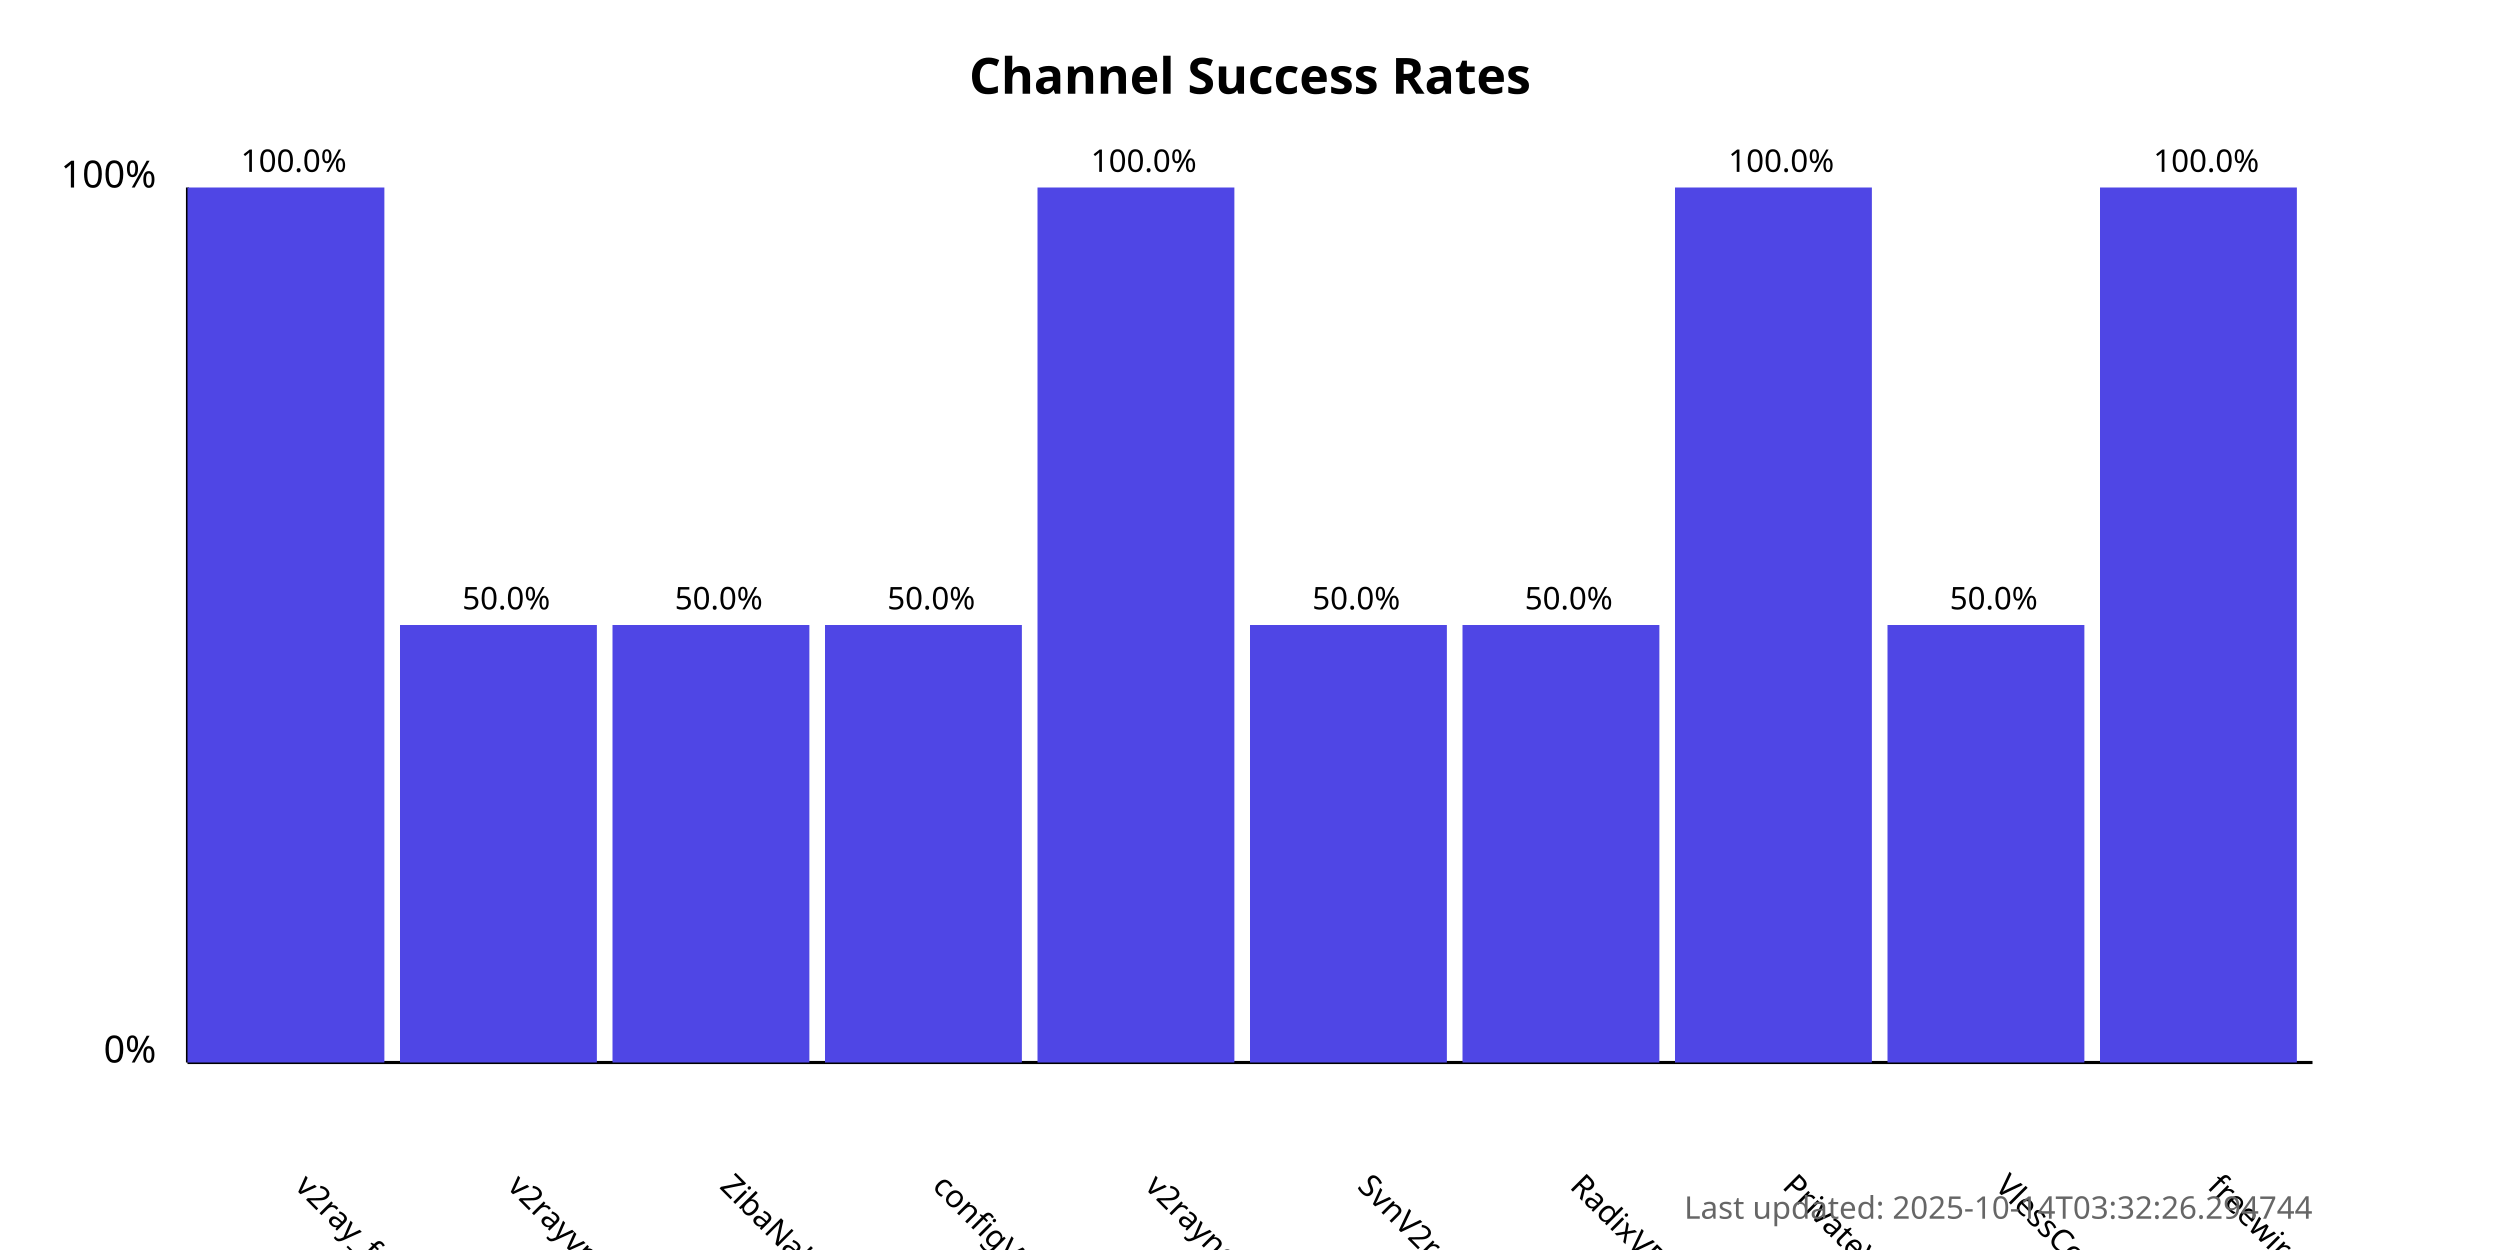
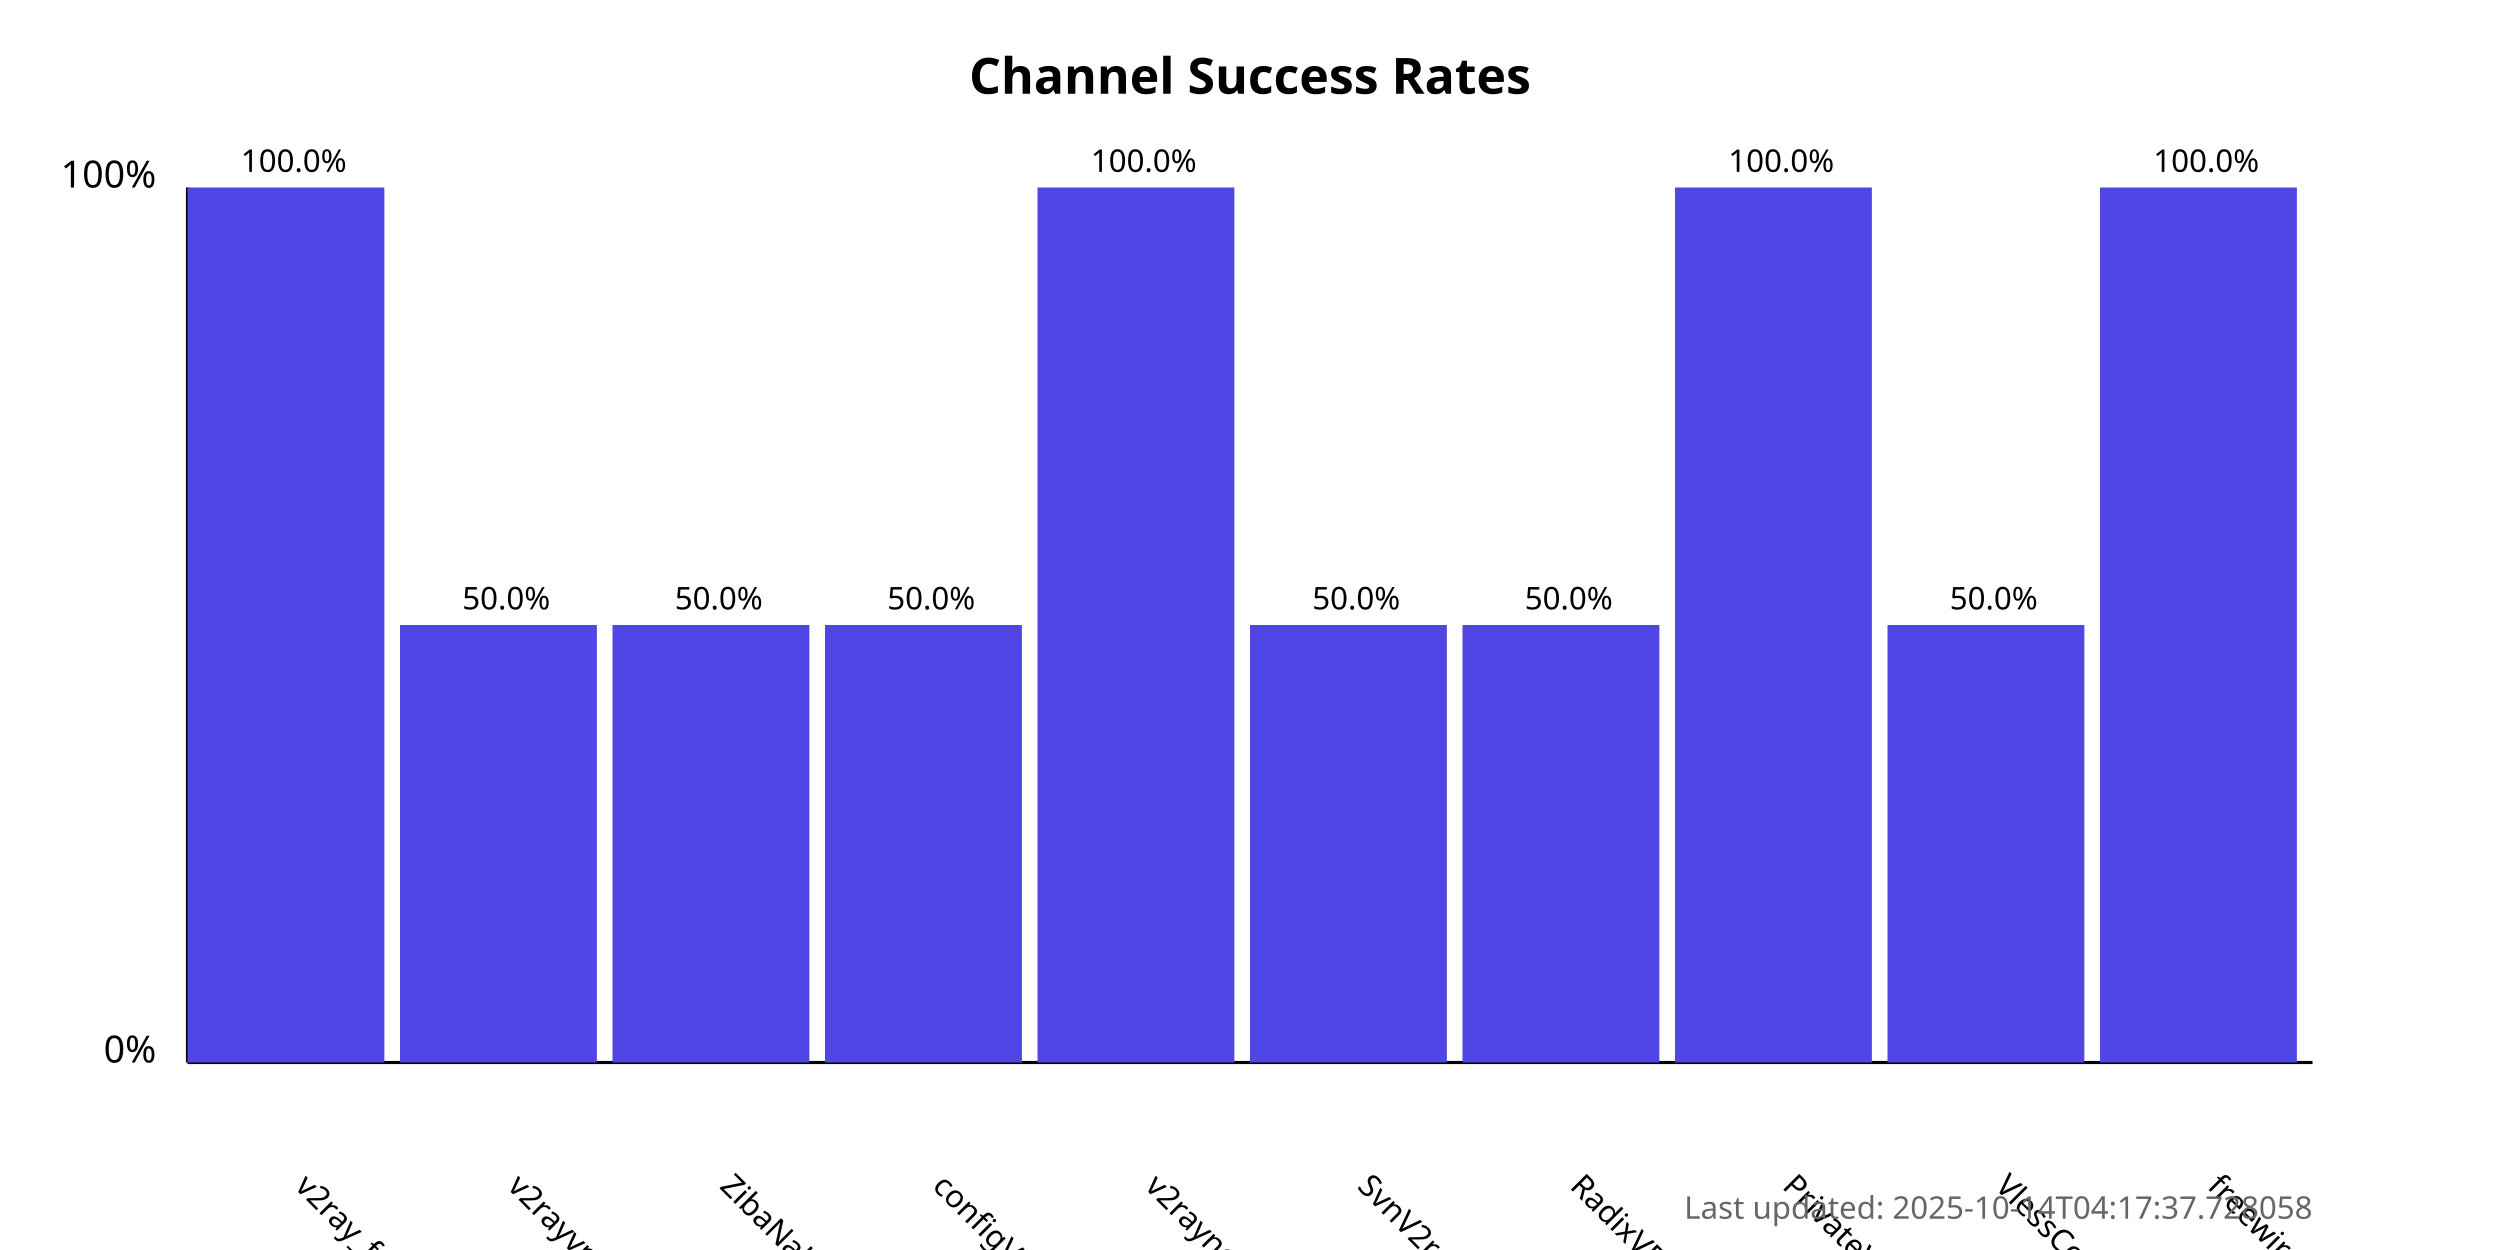
<svg xmlns="http://www.w3.org/2000/svg" width="800" height="400">
  <style>
            .chart-title { font: bold 16px sans-serif; }
            .axis-label { font: 12px sans-serif; }
            .tick-label { font: 10px sans-serif; }
            .bar { fill: #4f46e5; }
            .bar:hover { fill: #6366f1; }
            .timestamp { font: 10px sans-serif; fill: #666; }
        </style>
  <text x="400.0" y="30" text-anchor="middle" class="chart-title">
            Channel Success Rates
        </text>
  <line x1="60" y1="340" x2="60" y2="60" stroke="black" stroke-width="1" />
  <line x1="60" y1="340" x2="740" y2="340" stroke="black" stroke-width="1" />
  <text x="50" y="340" text-anchor="end" class="axis-label">0%</text>
  <text x="50" y="60" text-anchor="end" class="axis-label">100%</text>
  <g>
    <rect x="60" y="60.0" width="63.0" height="280.0" class="bar" />
    <text x="94.0" y="380" transform="rotate(45, 94.0, 380)" text-anchor="start" class="tick-label">
                v2ray_free_conf
            </text>
    <text x="94.0" y="55.0" text-anchor="middle" class="tick-label">
                100.0%
            </text>
  </g>
  <g>
    <rect x="128.0" y="200.0" width="63.0" height="140.0" class="bar" />
    <text x="162.0" y="380" transform="rotate(45, 162.0, 380)" text-anchor="start" class="tick-label">
                v2rayvpno
            </text>
    <text x="162.0" y="195.0" text-anchor="middle" class="tick-label">
                50.0%
            </text>
  </g>
  <g>
    <rect x="196.0" y="200.0" width="63.0" height="140.0" class="bar" />
    <text x="230.0" y="380" transform="rotate(45, 230.0, 380)" text-anchor="start" class="tick-label">
                ZibaNabz
            </text>
    <text x="230.0" y="195.0" text-anchor="middle" class="tick-label">
                50.0%
            </text>
  </g>
  <g>
    <rect x="264.0" y="200.0" width="63.0" height="140.0" class="bar" />
    <text x="298.0" y="380" transform="rotate(45, 298.0, 380)" text-anchor="start" class="tick-label">
                configV2rayForFree
            </text>
    <text x="298.0" y="195.0" text-anchor="middle" class="tick-label">
                50.0%
            </text>
  </g>
  <g>
    <rect x="332.0" y="60.0" width="63.0" height="280.0" class="bar" />
    <text x="366.0" y="380" transform="rotate(45, 366.0, 380)" text-anchor="start" class="tick-label">
                v2rayngvpn
            </text>
    <text x="366.0" y="55.0" text-anchor="middle" class="tick-label">
                100.0%
            </text>
  </g>
  <g>
    <rect x="400.0" y="200.0" width="63.0" height="140.0" class="bar" />
    <text x="434.0" y="380" transform="rotate(45, 434.0, 380)" text-anchor="start" class="tick-label">
                SvnV2ray
            </text>
    <text x="434.0" y="195.0" text-anchor="middle" class="tick-label">
                50.0%
            </text>
  </g>
  <g>
    <rect x="468.0" y="200.0" width="63.0" height="140.0" class="bar" />
    <text x="502.0" y="380" transform="rotate(45, 502.0, 380)" text-anchor="start" class="tick-label">
                RadixVPN
            </text>
    <text x="502.0" y="195.0" text-anchor="middle" class="tick-label">
                50.0%
            </text>
  </g>
  <g>
    <rect x="536.0" y="60.0" width="63.0" height="280.0" class="bar" />
    <text x="570.0" y="380" transform="rotate(45, 570.0, 380)" text-anchor="start" class="tick-label">
                PrivateVPNs
            </text>
    <text x="570.0" y="55.0" text-anchor="middle" class="tick-label">
                100.0%
            </text>
  </g>
  <g>
    <rect x="604.0" y="200.0" width="63.0" height="140.0" class="bar" />
    <text x="638.0" y="380" transform="rotate(45, 638.0, 380)" text-anchor="start" class="tick-label">
                VlessConfig
            </text>
    <text x="638.0" y="195.0" text-anchor="middle" class="tick-label">
                50.0%
            </text>
  </g>
  <g>
    <rect x="672.0" y="60.0" width="63.0" height="280.0" class="bar" />
    <text x="706.0" y="380" transform="rotate(45, 706.0, 380)" text-anchor="start" class="tick-label">
                freewireguard
            </text>
    <text x="706.0" y="55.0" text-anchor="middle" class="tick-label">
                100.0%
            </text>
  </g>
  <text x="740" y="390" text-anchor="end" class="timestamp">
-             Last updated: 2025-10-14T03:32:26.294744
+             Last updated: 2025-10-14T04:17:37.728058
        </text>
</svg>
